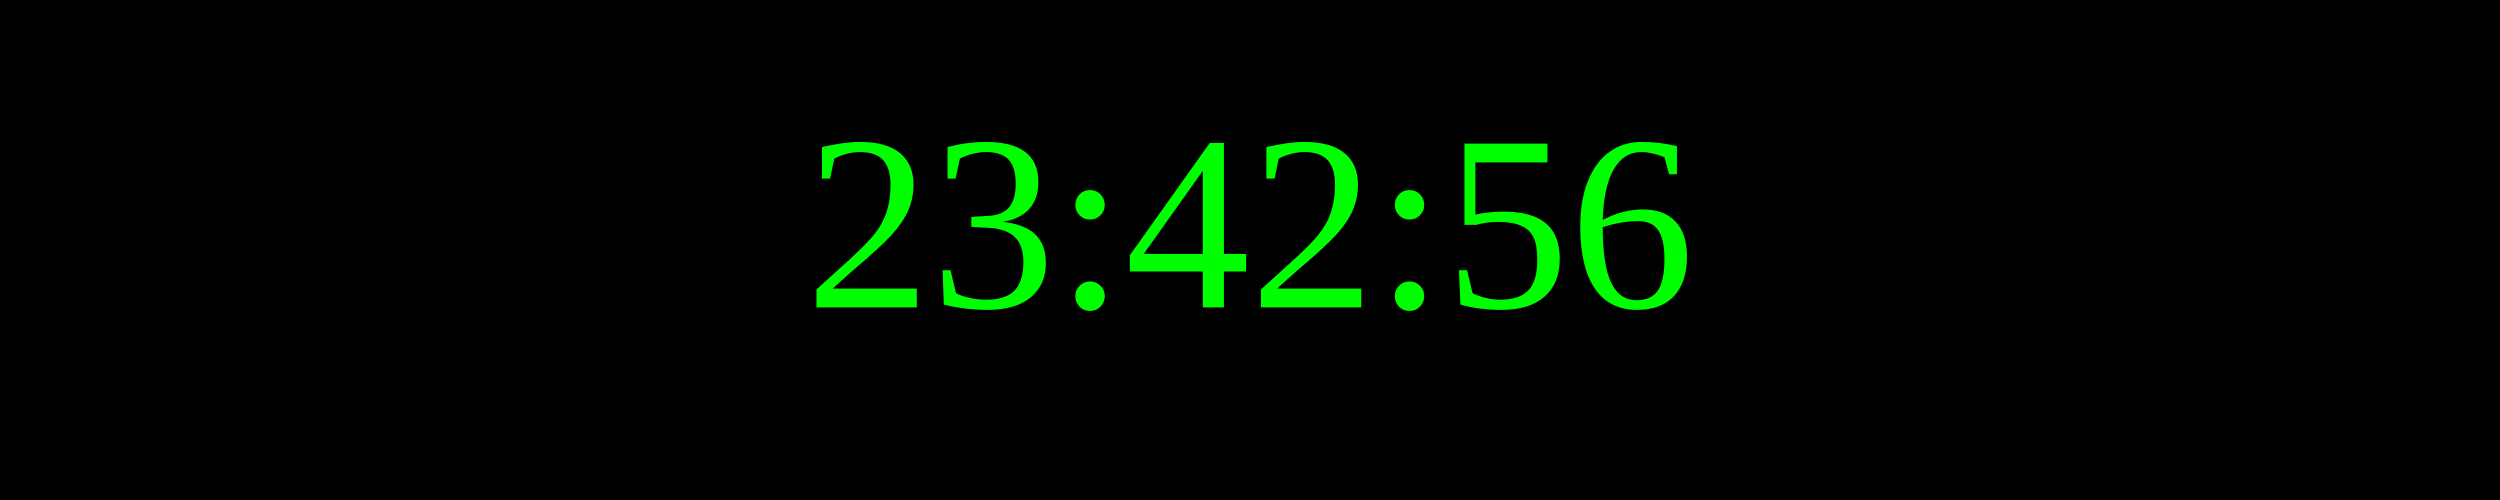
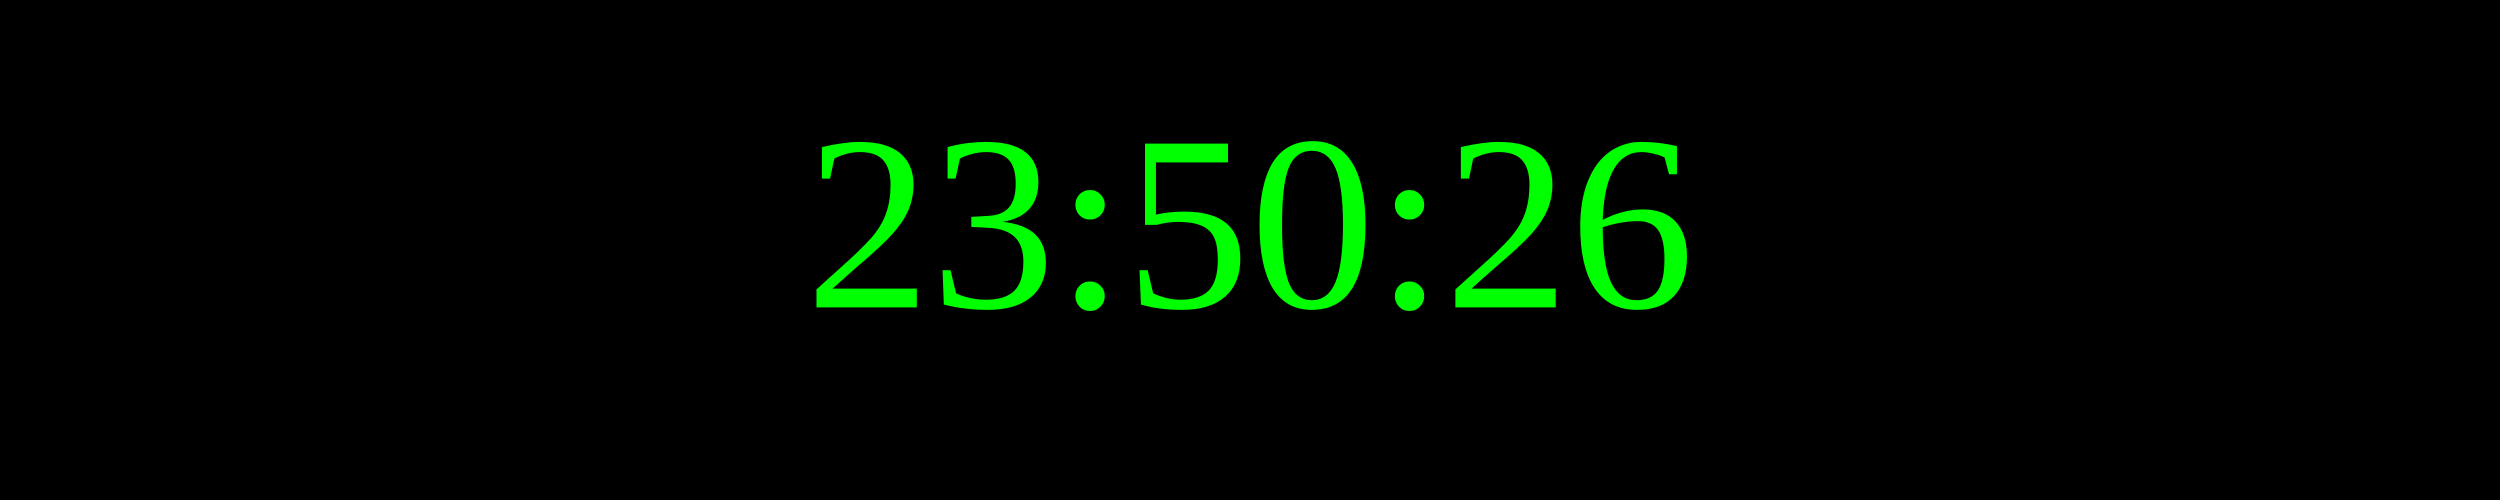
<svg xmlns="http://www.w3.org/2000/svg" width="250" height="50">
  <rect width="100%" height="100%" fill="black" />
  <text x="50%" y="50%" font-size="25" fill="lime" text-anchor="middle" dominant-baseline="middle">
- 23:42:56
+ 23:50:26
</text>
</svg>
